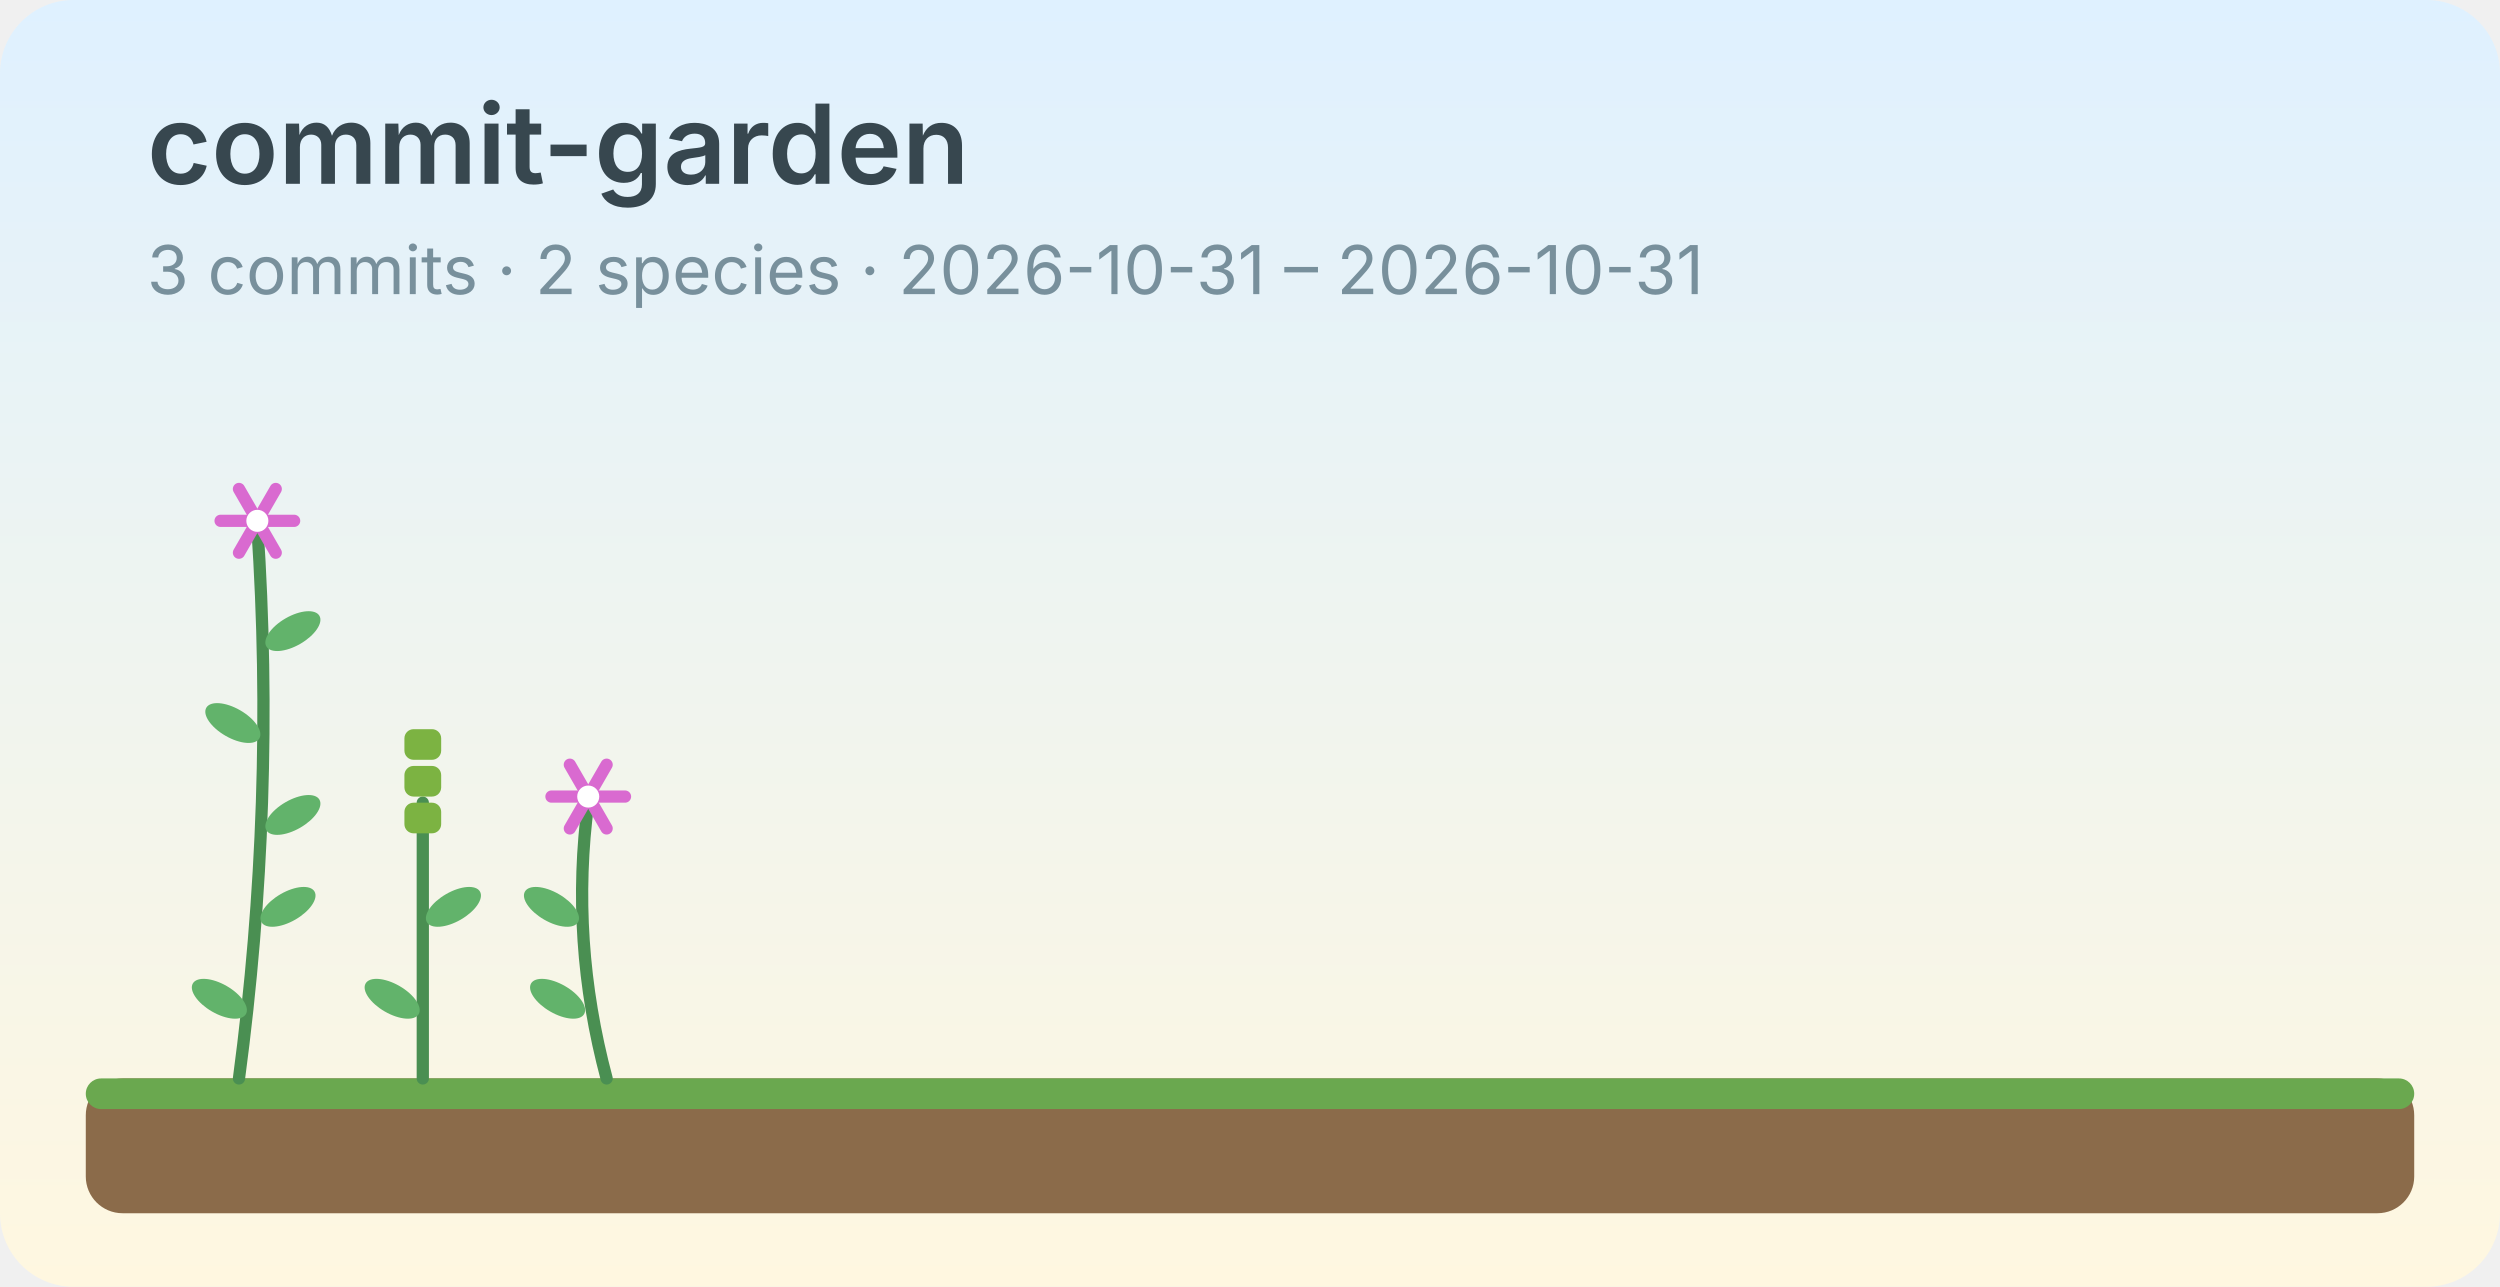
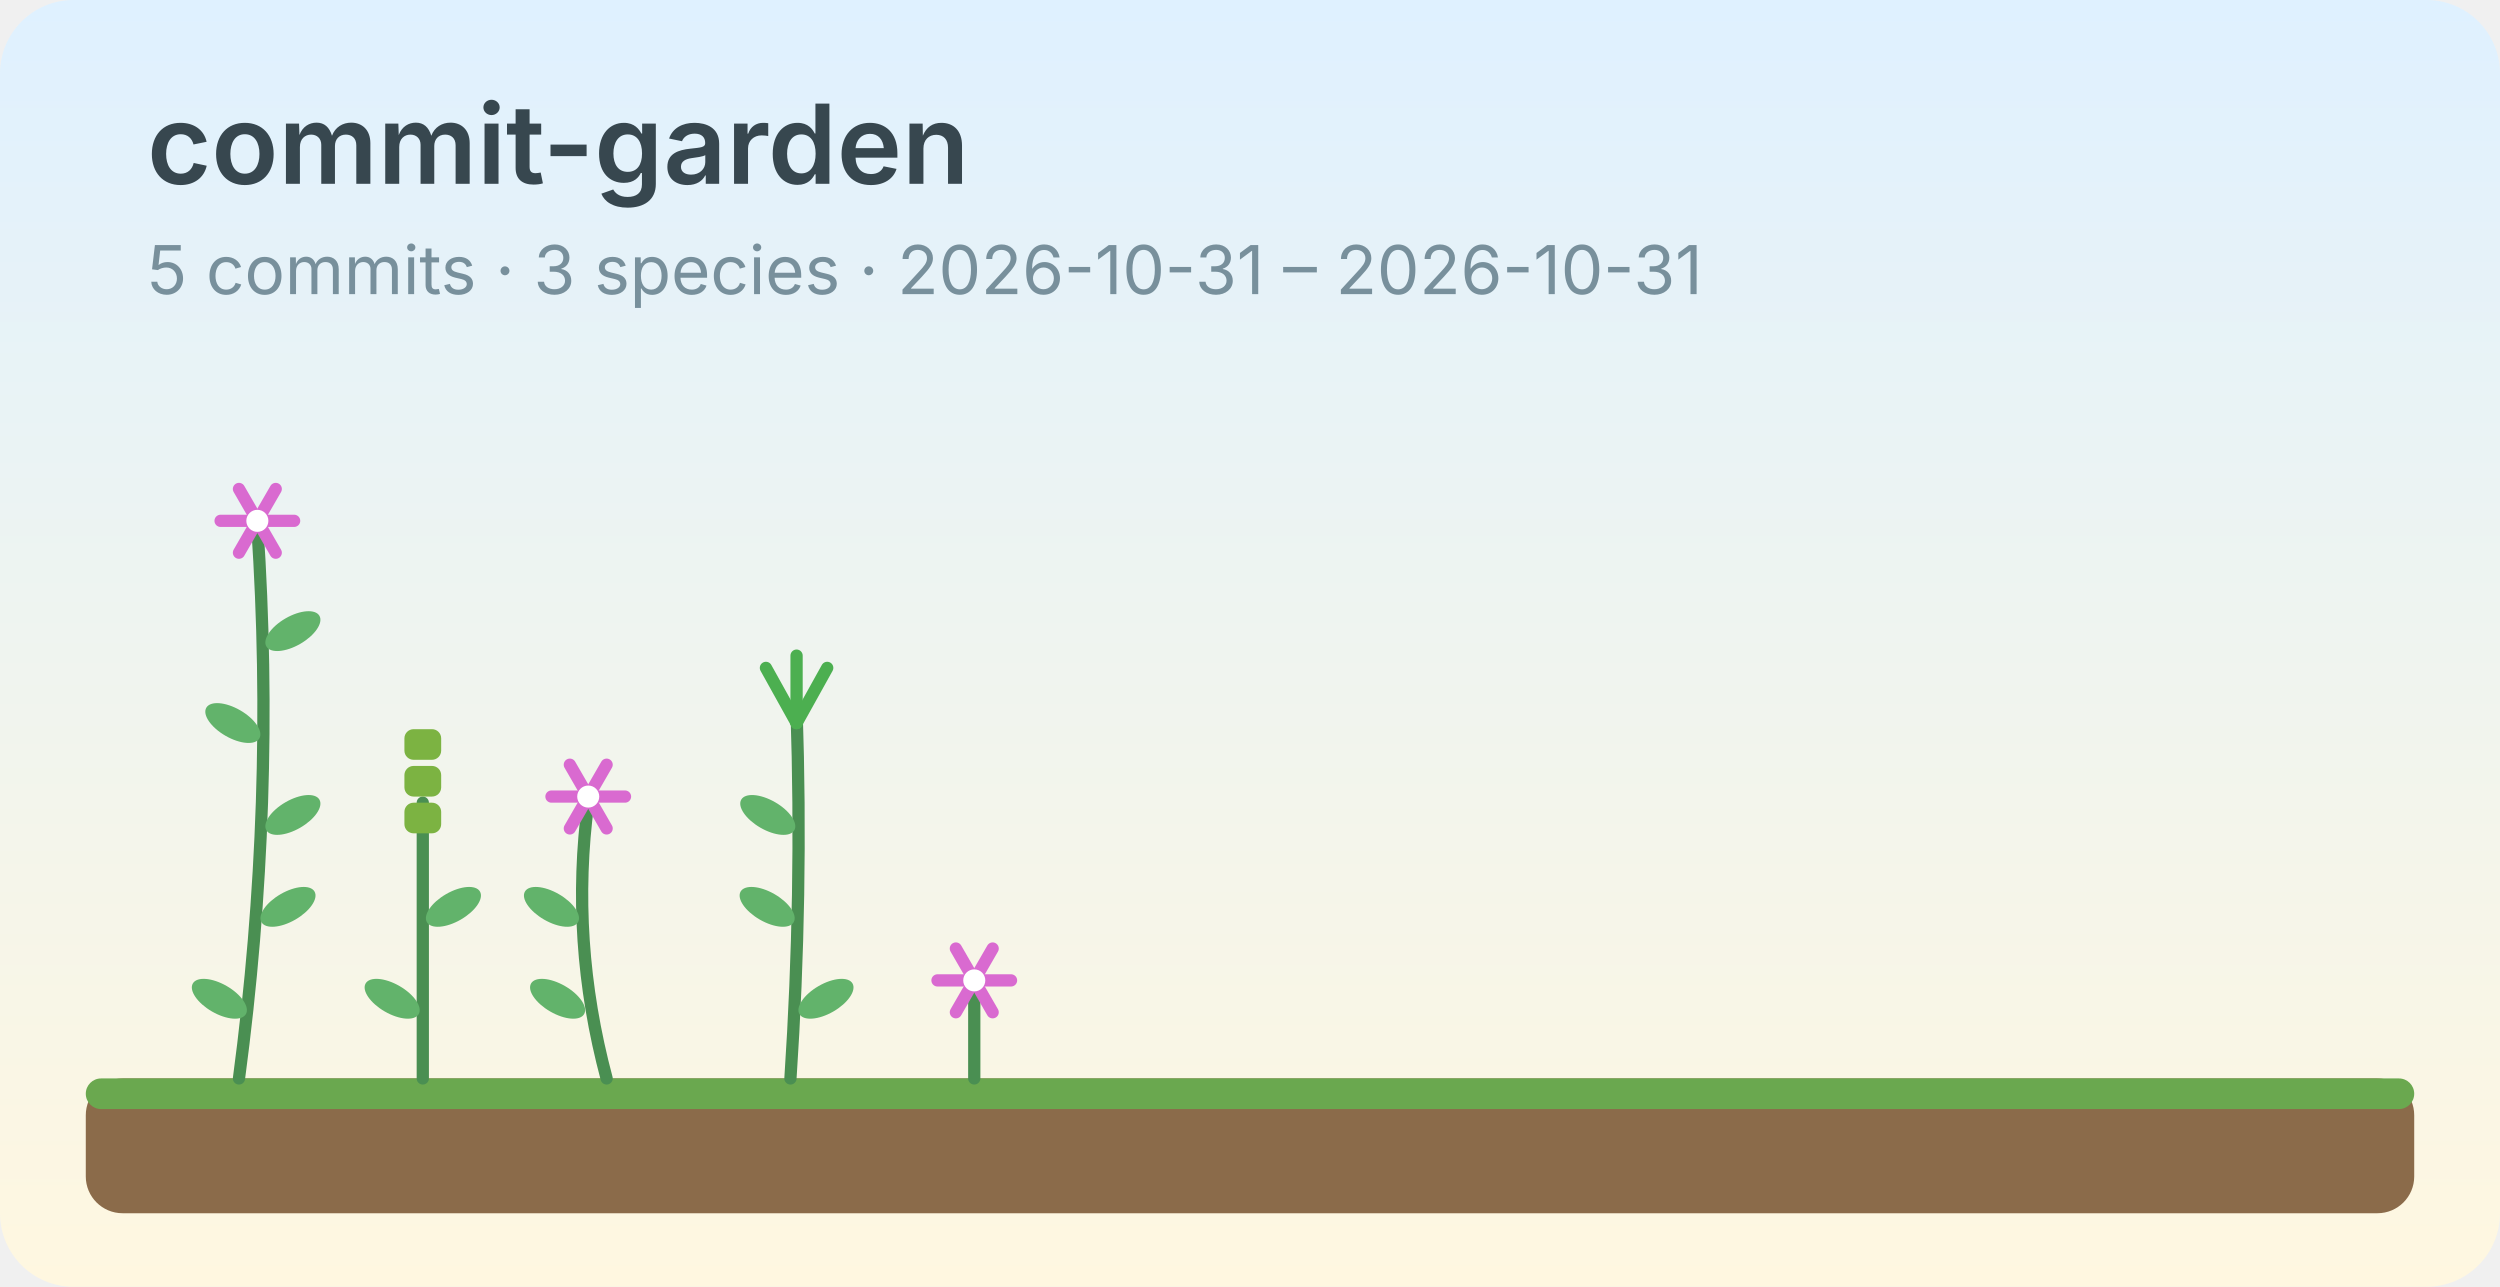
<svg xmlns="http://www.w3.org/2000/svg" width="408" height="210" viewBox="0 0 408 210" role="img" aria-label="commit-garden" font-family="system-ui, -apple-system, 'Segoe UI', 'Noto Sans TC', sans-serif">
  <defs>
    <linearGradient id="sky" x1="0" y1="0" x2="0" y2="1">
      <stop offset="0" stop-color="#dff1ff" />
      <stop offset="1" stop-color="#fff7e0" />
    </linearGradient>
  </defs>
  <rect width="408" height="210" rx="12" fill="url(#sky)" />
  <text x="24" y="30" font-size="18" font-weight="600" fill="#37474f">commit-garden</text>
-   <text x="24" y="48" font-size="11" fill="#78909c">3 commits · 2 species · 2026-10-31 – 2026-10-31</text>
+   <text x="24" y="48" font-size="11" fill="#78909c">5 commits · 3 species · 2026-10-31 – 2026-10-31</text>
  <rect x="14" y="176.0" width="380" height="22" rx="6" fill="#8b6b4a" />
  <rect x="14" y="176.0" width="380" height="5" rx="2.5" fill="#6aa84f" />
  <g>
    <path d="M39.0,176.0 Q45.0,131.0 42.0,86.0" fill="none" stroke="#4a8f52" stroke-width="2" stroke-linecap="round" />
    <ellipse cx="35.8" cy="163.0" rx="5" ry="2.4" fill="#62b36b" transform="rotate(30 35.8 163.0)" />
    <ellipse cx="47.0" cy="148.0" rx="5" ry="2.4" fill="#62b36b" transform="rotate(-30 47.0 148.0)" />
    <ellipse cx="47.8" cy="133.0" rx="5" ry="2.4" fill="#62b36b" transform="rotate(-30 47.8 133.0)" />
    <ellipse cx="38.0" cy="118.0" rx="5" ry="2.4" fill="#62b36b" transform="rotate(30 38.0 118.0)" />
    <ellipse cx="47.8" cy="103.0" rx="5" ry="2.4" fill="#62b36b" transform="rotate(-30 47.8 103.0)" />
    <line x1="36.0" y1="85.0" x2="48.0" y2="85.0" stroke="#d96ad0" stroke-width="2" stroke-linecap="round" />
    <line x1="39.0" y1="79.8" x2="45.0" y2="90.2" stroke="#d96ad0" stroke-width="2" stroke-linecap="round" />
    <line x1="45.0" y1="79.8" x2="39.0" y2="90.2" stroke="#d96ad0" stroke-width="2" stroke-linecap="round" />
    <circle cx="42.0" cy="85.0" r="1.8" fill="#ffffff" />
  </g>
  <g>
    <path d="M69.0,176.0 Q69.0,153.5 69.0,131.0" fill="none" stroke="#4a8f52" stroke-width="2" stroke-linecap="round" />
    <ellipse cx="64.0" cy="163.0" rx="5" ry="2.4" fill="#62b36b" transform="rotate(30 64.0 163.0)" />
    <ellipse cx="74.0" cy="148.0" rx="5" ry="2.4" fill="#62b36b" transform="rotate(-30 74.0 148.0)" />
    <rect x="66.0" y="119.0" width="6" height="5" rx="1.5" fill="#7cb342" />
    <rect x="66.0" y="125.0" width="6" height="5" rx="1.5" fill="#7cb342" />
    <rect x="66.0" y="131.0" width="6" height="5" rx="1.5" fill="#7cb342" />
  </g>
  <g>
    <path d="M99.0,176.0 Q93.0,153.5 96.0,131.0" fill="none" stroke="#4a8f52" stroke-width="2" stroke-linecap="round" />
    <ellipse cx="91.0" cy="163.0" rx="5" ry="2.4" fill="#62b36b" transform="rotate(30 91.0 163.0)" />
    <ellipse cx="90.0" cy="148.0" rx="5" ry="2.4" fill="#62b36b" transform="rotate(30 90.0 148.0)" />
    <line x1="90.0" y1="130.0" x2="102.0" y2="130.0" stroke="#d96ad0" stroke-width="2" stroke-linecap="round" />
    <line x1="93.0" y1="124.8" x2="99.0" y2="135.2" stroke="#d96ad0" stroke-width="2" stroke-linecap="round" />
    <line x1="99.0" y1="124.8" x2="93.0" y2="135.2" stroke="#d96ad0" stroke-width="2" stroke-linecap="round" />
    <circle cx="96.0" cy="130.0" r="1.8" fill="#ffffff" />
  </g>
+   <g>
+     <path d="M129.0,176.0 Q131.0,146.0 130.0,116.0" fill="none" stroke="#4a8f52" stroke-width="2" stroke-linecap="round" />
+     <ellipse cx="134.8" cy="163.0" rx="5" ry="2.4" fill="#62b36b" transform="rotate(-30 134.8 163.0)" />
+     <ellipse cx="125.2" cy="148.0" rx="5" ry="2.4" fill="#62b36b" transform="rotate(30 125.2 148.0)" />
+     <ellipse cx="125.3" cy="133.0" rx="5" ry="2.4" fill="#62b36b" transform="rotate(30 125.3 133.0)" />
+     <line x1="130.0" y1="118.0" x2="125.0" y2="109.0" stroke="#4caf50" stroke-width="2" stroke-linecap="round" />
+     <line x1="130.0" y1="118.0" x2="130.0" y2="107.0" stroke="#4caf50" stroke-width="2" stroke-linecap="round" />
+     <line x1="130.0" y1="118.0" x2="135.0" y2="109.0" stroke="#4caf50" stroke-width="2" stroke-linecap="round" />
+   </g>
+   <g>
+     <path d="M159.0,176.0 Q159.0,168.5 159.0,161.0" fill="none" stroke="#4a8f52" stroke-width="2" stroke-linecap="round" />
+     <line x1="153.0" y1="160.0" x2="165.0" y2="160.0" stroke="#d96ad0" stroke-width="2" stroke-linecap="round" />
+     <line x1="156.0" y1="154.8" x2="162.0" y2="165.2" stroke="#d96ad0" stroke-width="2" stroke-linecap="round" />
+     <line x1="162.0" y1="154.8" x2="156.0" y2="165.2" stroke="#d96ad0" stroke-width="2" stroke-linecap="round" />
+     <circle cx="159.0" cy="160.0" r="1.8" fill="#ffffff" />
+   </g>
</svg>
